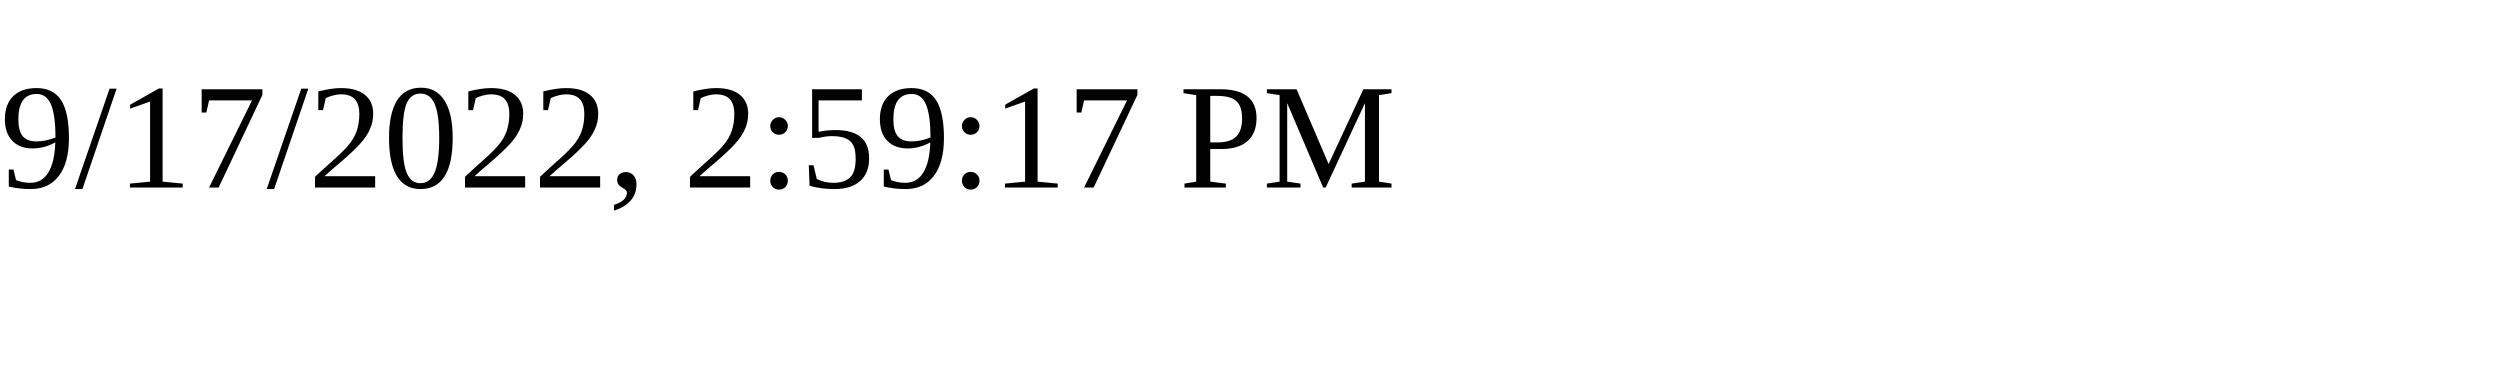
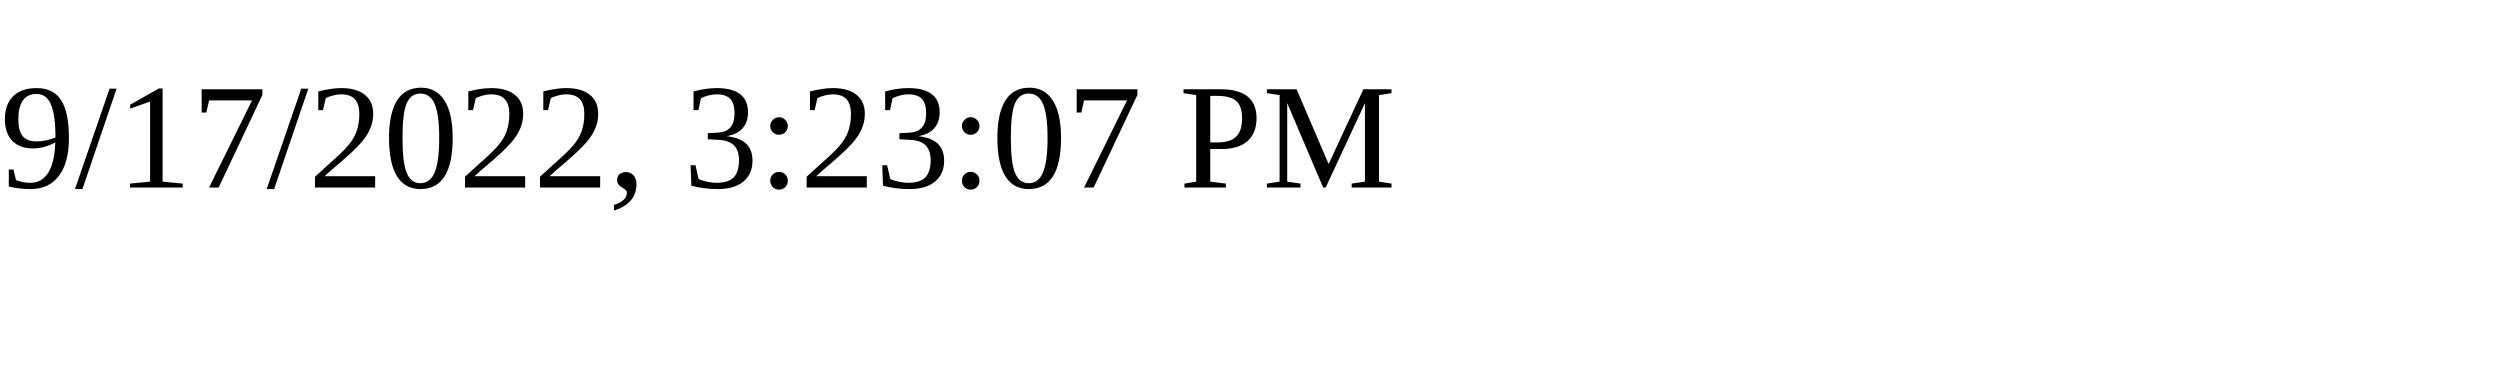
<svg xmlns="http://www.w3.org/2000/svg" height="30" width="200">
-   <text x="0" y="15">9/17/2022, 2:59:17 PM</text>
+   <text x="0" y="15">9/17/2022, 3:23:07 PM</text>
</svg>
